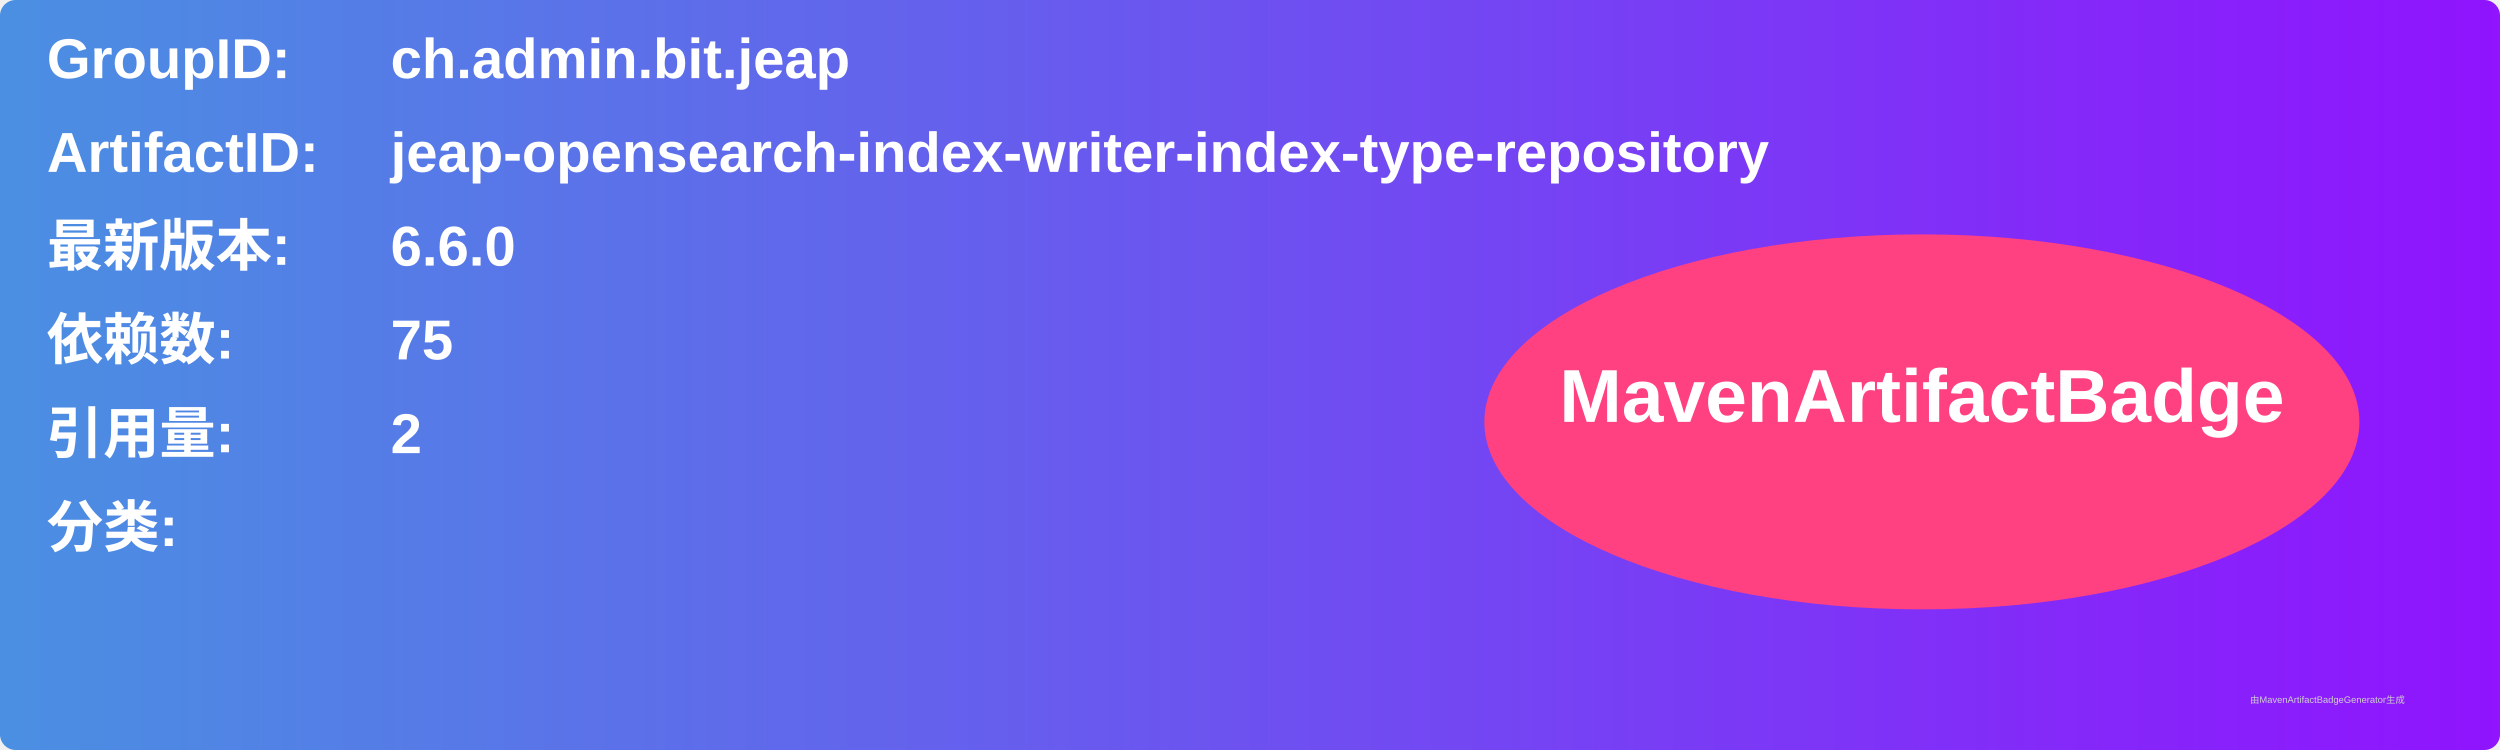
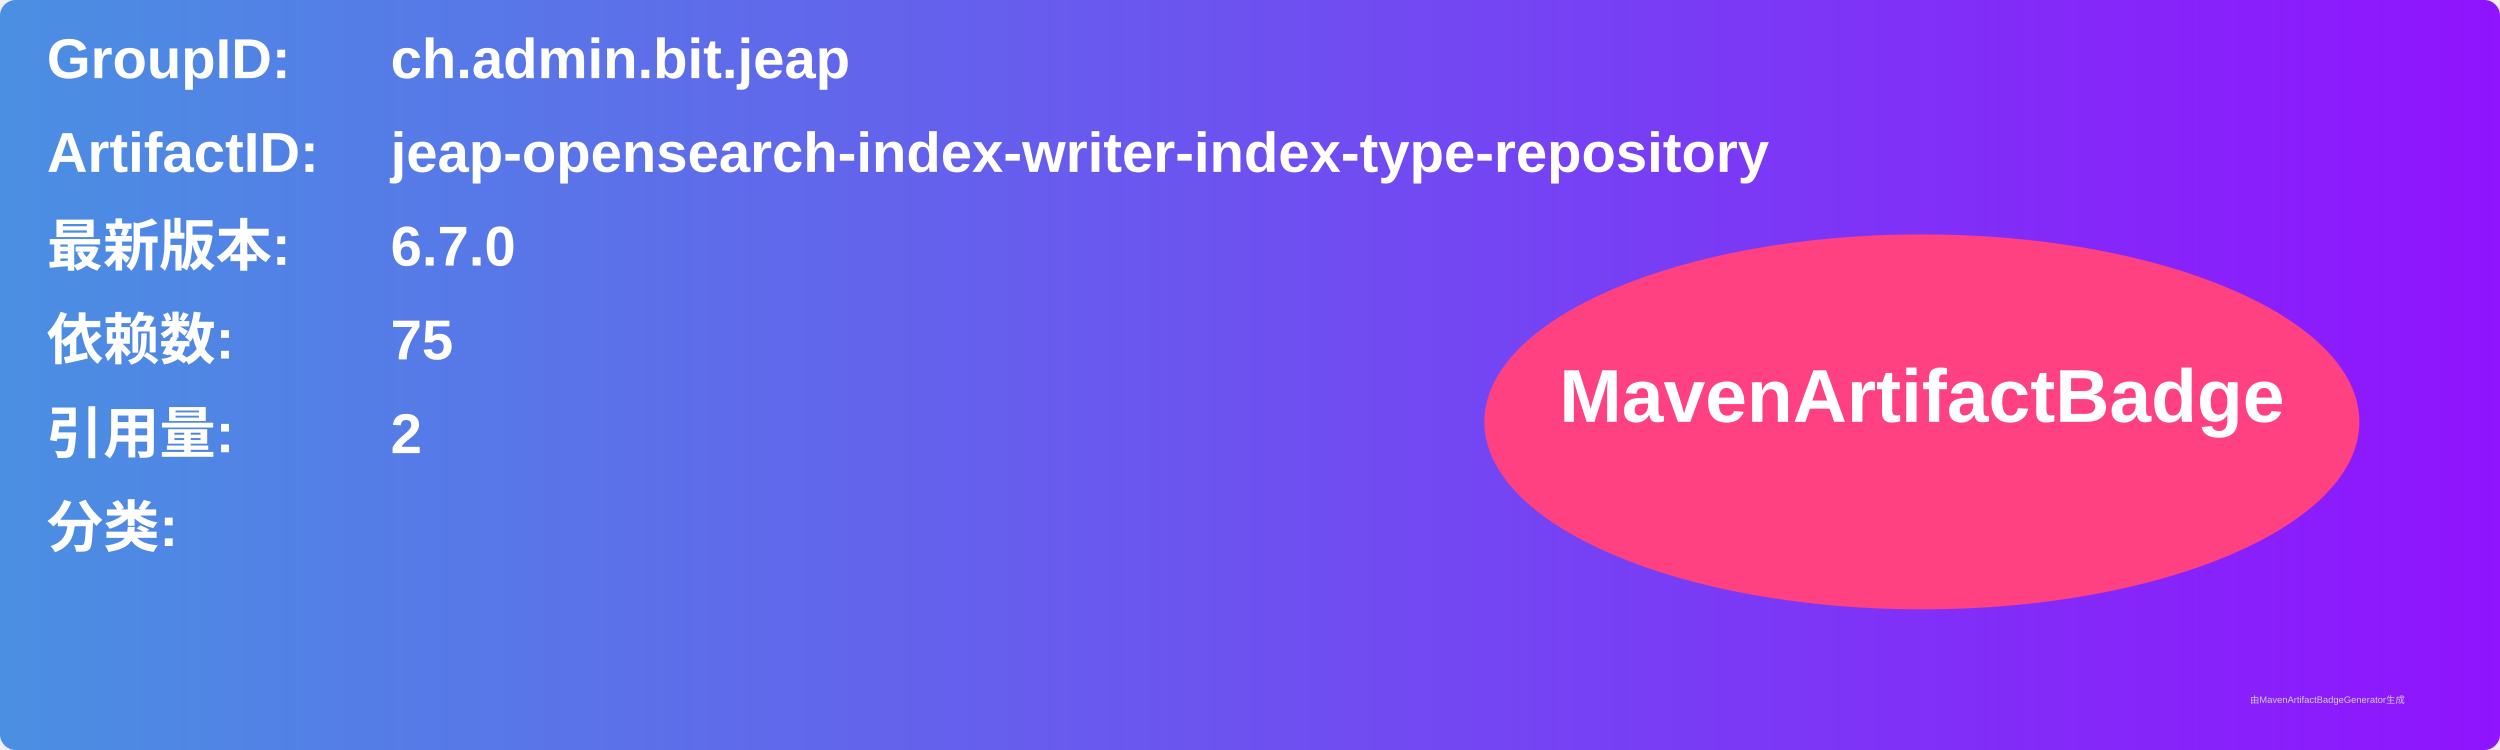
<svg xmlns="http://www.w3.org/2000/svg" width="800" height="240" viewBox="0 0 800 240">
  <linearGradient id="grad" x1="0%" y1="0%" x2="100%" y2="0%">
    <stop offset="0%" stop-color="#4a90e2" />
    <stop offset="100%" stop-color="#9013fe" />
  </linearGradient>
  <rect width="100%" height="100%" rx="5" ry="5" fill="url(#grad)" />
  <g transform="translate(15, 15)">
    <text x="0" y="10" font-family="Arial" font-size="18" fill="white" font-weight="bold" width="260">GroupID:</text>
    <text x="110" y="10" font-family="Arial" font-size="18" fill="white" font-weight="bold" width="460">ch.admin.bit.jeap</text>
    <text x="0" y="40" font-family="Arial" font-size="18" fill="white" font-weight="bold" width="260">ArtifactID:</text>
    <text x="110" y="40" font-family="Arial" font-size="18" fill="white" font-weight="bold" width="460">jeap-opensearch-index-writer-index-type-repository</text>
    <text x="0" y="70" font-family="Arial" font-size="18" fill="white" font-weight="bold">最新版本:</text>
    <text x="110" y="70" font-family="Arial" font-size="18" fill="white" font-weight="bold">
-       <tspan font-weight="bold">6.6.0</tspan>
+       <tspan font-weight="bold">6.7.0</tspan>
    </text>
    <text x="0" y="100" font-family="Arial" font-size="18" fill="white" font-weight="bold">依赖数: </text>
    <text x="110" y="100" font-family="Arial" font-size="18" fill="white">
      <tspan font-weight="bold">75</tspan>
    </text>
    <text x="0" y="130" font-family="Arial" font-size="18" fill="white" font-weight="bold">引用量: </text>
    <text x="110" y="130" font-family="Arial" font-size="18" fill="white">
      <tspan font-weight="bold">2</tspan>
    </text>
    <text x="0" y="160" font-family="Arial" font-size="18" fill="white" font-weight="bold">分类:</text>
    <text x="10" y="190" font-family="Arial" font-size="10" fill="white">
      <tspan font-weight="bold" />
    </text>
    <ellipse cx="600" cy="120" rx="140" ry="60" fill="#ff4081" />
    <text x="600" y="120" text-anchor="middle" font-family="Arial" font-size="24" fill="white" font-weight="bold">MavenArtifactBadge</text>
  </g>
  <text x="720" y="225" font-family="Arial" font-size="3" fill="#d0d0d0">由MavenArtifactBadgeGenerator生成</text>
</svg>
